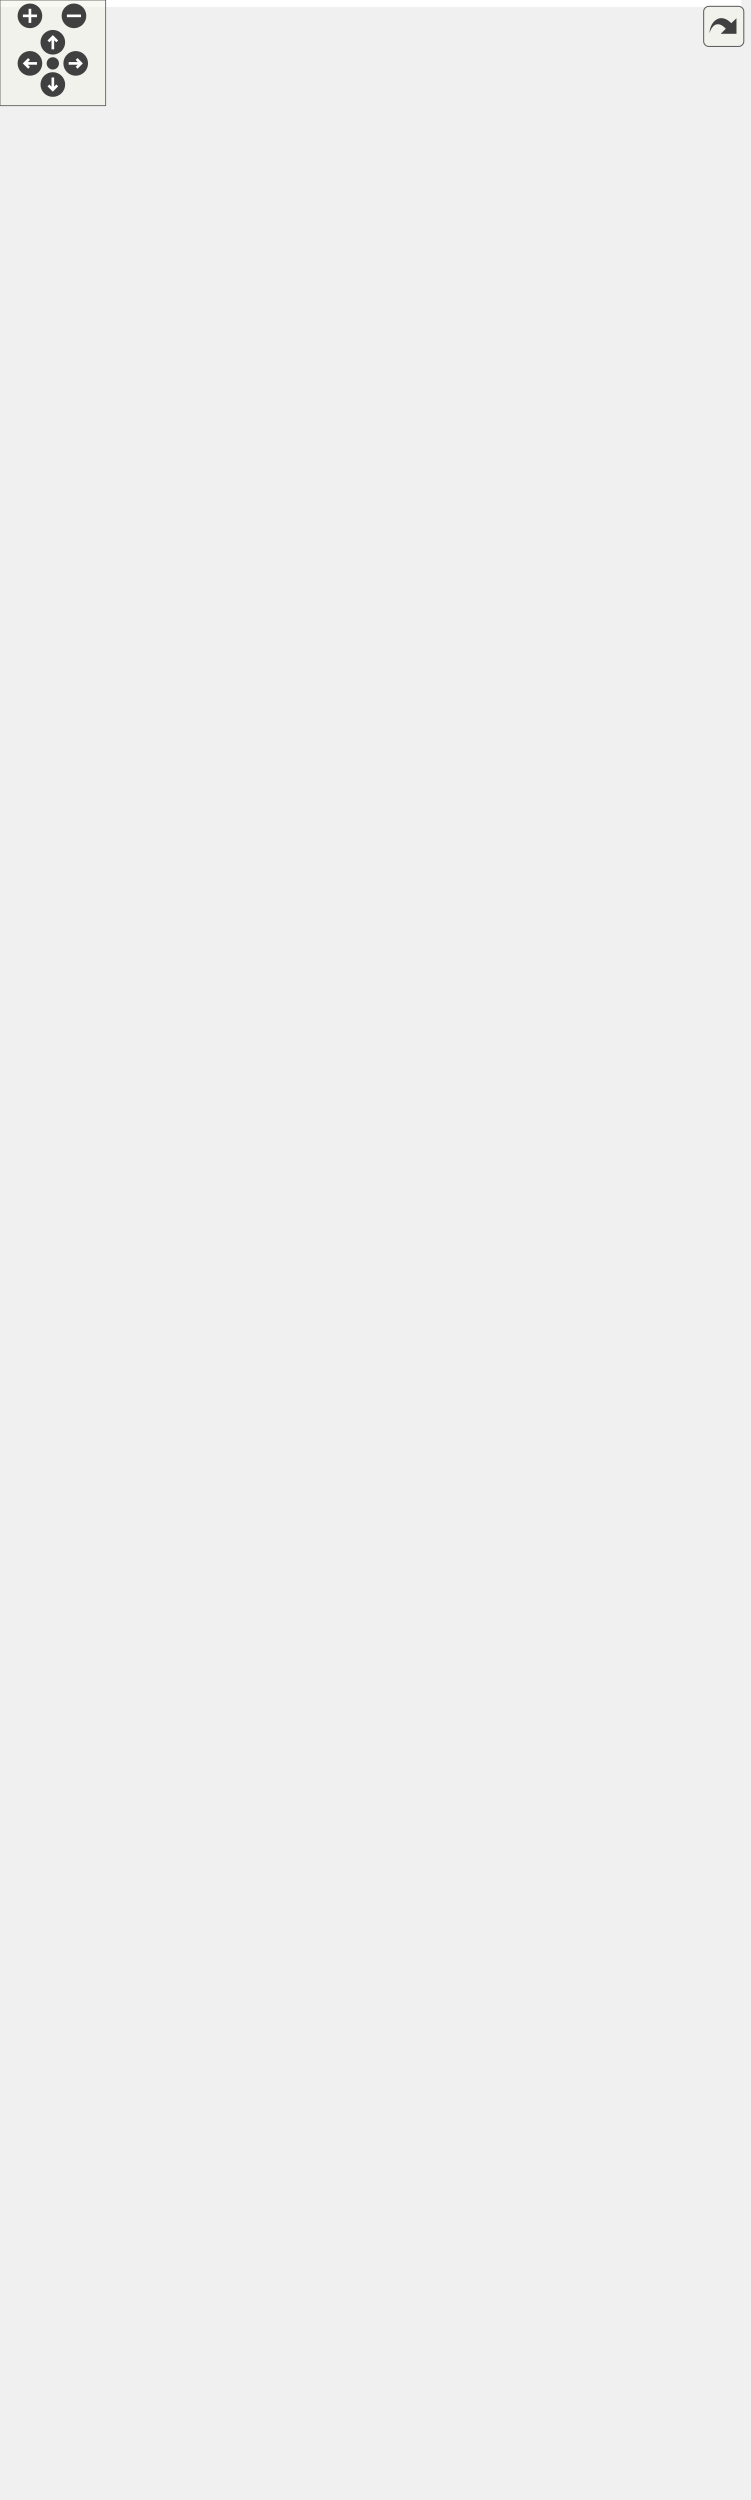
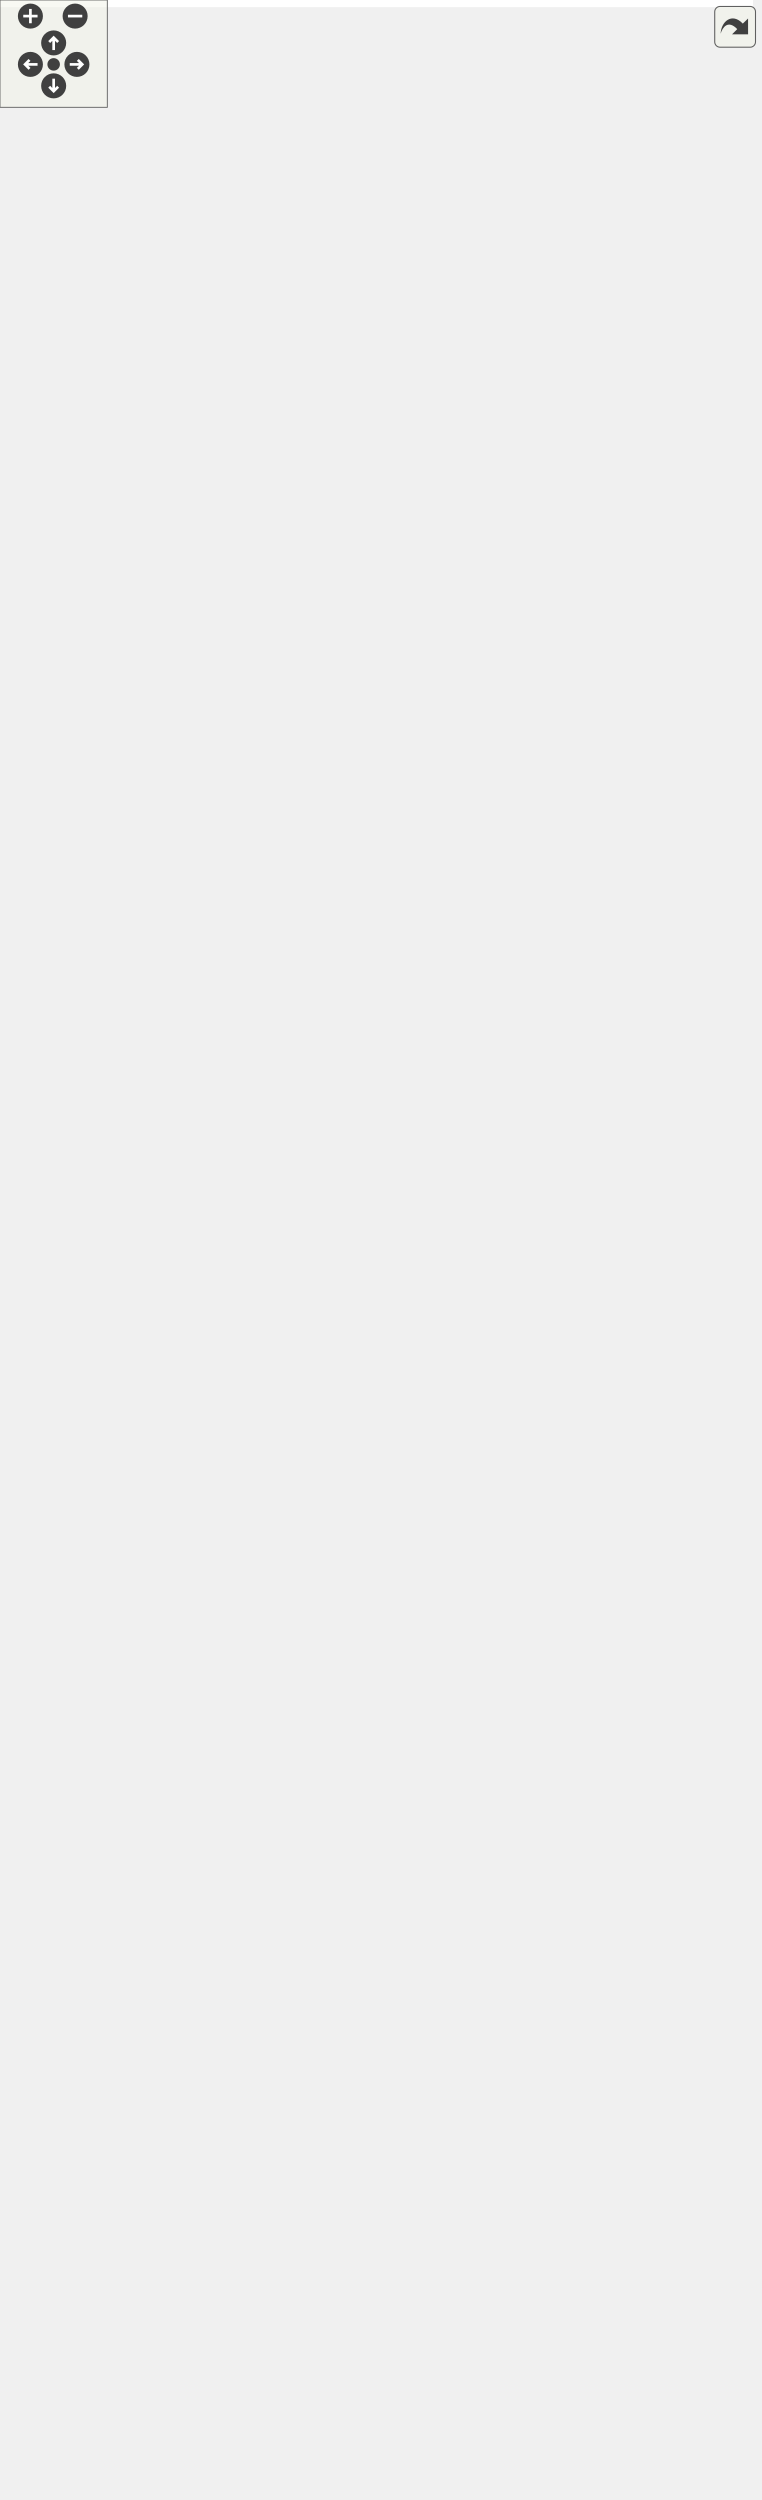
<svg xmlns="http://www.w3.org/2000/svg" xmlns:xlink="http://www.w3.org/1999/xlink" id="main" version="1.1" xml:space="preserve">
  <style type="text/css">
.edge:hover path { stroke: red; }
.edge:hover polygon { stroke: red; fill: red; }
</style>
  <defs>
    <circle id="rim" cx="0" cy="0" r="7" />
    <circle id="rim2" cx="0" cy="0" r="3.5" />
    <g id="zoomPlus">
      <use xlink:href="#rim" fill="#404040">
        <set attributeName="fill" to="#808080" begin="zoomplus.mouseover" end="zoomplus.mouseout" />
      </use>
      <path d="M-4,0h8M0,-4v8" fill="none" stroke="white" stroke-width="1.5" pointer-events="none" />
    </g>
    <g id="zoomMin">
      <use xlink:href="#rim" fill="#404040">
        <set attributeName="fill" to="#808080" begin="zoomminus.mouseover" end="zoomminus.mouseout" />
      </use>
      <path d="M-4,0h8" fill="none" stroke="white" stroke-width="1.5" pointer-events="none" />
    </g>
    <g id="dirArrow">
      <path fill="none" stroke="white" stroke-width="1.5" d="M0,-3.0v7 M-2.5,-0.5L0,-3.0L2.5,-0.5" />
    </g>
    <g id="resetDef">
      <use xlink:href="#rim2" fill="#404040">
        <set attributeName="fill" to="#808080" begin="reset.mouseover" end="reset.mouseout" />
      </use>
    </g>
  </defs>
  <svg id="graph" class="graph">
    <g id="viewport">
-       <polygon fill="white" stroke="transparent" points="-4,4 -4,-1359 421,-1359 421,4 -4,4" />
+       <polygon fill="white" stroke="transparent" points="-4,4 -4,-1337 421,-1337 421,4 -4,4" />
      <g id="node1" class="node">
        <g id="a_node1">
          <a xlink:title=" ">
            <polygon fill="#bfbfbf" stroke="black" points="13.5,-0.5 13.5,-123.5 156.5,-123.5 156.5,-0.5 13.5,-0.5" />
            <text text-anchor="start" x="21.5" y="-111.5" font-family="Helvetica,sans-Serif" font-size="10.00">altintegration::AltChain</text>
            <text text-anchor="middle" x="85" y="-100.5" font-family="Helvetica,sans-Serif" font-size="10.00">ParamsRegTest</text>
            <polyline fill="none" stroke="black" points="13.5,-93.5 156.5,-93.5 " />
            <text text-anchor="start" x="21.5" y="-81.5" font-family="Helvetica,sans-Serif" font-size="10.00">+ id</text>
            <polyline fill="none" stroke="black" points="13.5,-74.5 156.5,-74.5 " />
            <text text-anchor="start" x="21.5" y="-62.5" font-family="Helvetica,sans-Serif" font-size="10.00">+ AltChainParamsRegTest()</text>
            <text text-anchor="start" x="21.5" y="-51.5" font-family="Helvetica,sans-Serif" font-size="10.00">+ ~AltChainParamsRegTest()</text>
            <text text-anchor="start" x="21.5" y="-40.5" font-family="Helvetica,sans-Serif" font-size="10.00">+ getBootstrapBlock()</text>
            <text text-anchor="start" x="21.5" y="-29.5" font-family="Helvetica,sans-Serif" font-size="10.00">+ getIdentifier()</text>
            <text text-anchor="start" x="21.5" y="-18.5" font-family="Helvetica,sans-Serif" font-size="10.00">+ getHash()</text>
            <text text-anchor="start" x="21.5" y="-7.5" font-family="Helvetica,sans-Serif" font-size="10.00">+ checkBlockHeader()</text>
          </a>
        </g>
      </g>
      <g id="node2" class="node">
        <g id="a_node2">
          <a xlink:href="structaltintegration_1_1AltChainParams.html" target="_top" xlink:title="Base class for all Altchain-related configs.">
-             <polygon fill="white" stroke="black" points="0,-161.5 0,-471.5 170,-471.5 170,-161.5 0,-161.5" />
-             <text text-anchor="start" x="8" y="-459.5" font-family="Helvetica,sans-Serif" font-size="10.00">altintegration::AltChain</text>
-             <text text-anchor="middle" x="85" y="-448.5" font-family="Helvetica,sans-Serif" font-size="10.00">Params</text>
-             <polyline fill="none" stroke="black" points="0,-441.5 170,-441.5 " />
-             <text text-anchor="start" x="8" y="-429.5" font-family="Helvetica,sans-Serif" font-size="10.00">+ mMaxReorgBlocks</text>
-             <text text-anchor="start" x="8" y="-418.5" font-family="Helvetica,sans-Serif" font-size="10.00">+ mMaxAltchainFutureBlockTime</text>
-             <text text-anchor="start" x="8" y="-407.5" font-family="Helvetica,sans-Serif" font-size="10.00">+ mKeystoneInterval</text>
-             <text text-anchor="start" x="8" y="-396.5" font-family="Helvetica,sans-Serif" font-size="10.00">+ mFinalityDelay</text>
-             <text text-anchor="start" x="8" y="-385.5" font-family="Helvetica,sans-Serif" font-size="10.00">+ mEndorsementSettlementInterval</text>
-             <text text-anchor="start" x="8" y="-374.5" font-family="Helvetica,sans-Serif" font-size="10.00">+ mPreserveBlocksBehindFinal</text>
-             <text text-anchor="start" x="8" y="-363.5" font-family="Helvetica,sans-Serif" font-size="10.00">+ mMaxPopDataSize</text>
-             <text text-anchor="start" x="8" y="-352.5" font-family="Helvetica,sans-Serif" font-size="10.00">+ mMaxVbkBlocksInAltBlock</text>
-             <text text-anchor="start" x="8" y="-341.5" font-family="Helvetica,sans-Serif" font-size="10.00">+ mMaxVTBsInAltBlock</text>
-             <text text-anchor="start" x="8" y="-330.5" font-family="Helvetica,sans-Serif" font-size="10.00">+ mMaxATVsInAltBlock</text>
-             <text text-anchor="start" x="8" y="-319.5" font-family="Helvetica,sans-Serif" font-size="10.00">+ MAX_REORG_BLOCKS_MIN</text>
-             <text text-anchor="start" x="8" y="-308.5" font-family="Helvetica,sans-Serif" font-size="10.00">_VALUE</text>
+             <polygon fill="white" stroke="black" points="0,-161.5 0,-449.5 170,-449.5 170,-161.5 0,-161.5" />
+             <text text-anchor="start" x="8" y="-437.5" font-family="Helvetica,sans-Serif" font-size="10.00">altintegration::AltChain</text>
+             <text text-anchor="middle" x="85" y="-426.5" font-family="Helvetica,sans-Serif" font-size="10.00">Params</text>
+             <polyline fill="none" stroke="black" points="0,-419.5 170,-419.5 " />
+             <text text-anchor="start" x="8" y="-407.5" font-family="Helvetica,sans-Serif" font-size="10.00">+ mMaxReorgBlocks</text>
+             <text text-anchor="start" x="8" y="-396.5" font-family="Helvetica,sans-Serif" font-size="10.00">+ mMaxAltchainFutureBlockTime</text>
+             <text text-anchor="start" x="8" y="-385.5" font-family="Helvetica,sans-Serif" font-size="10.00">+ mKeystoneInterval</text>
+             <text text-anchor="start" x="8" y="-374.5" font-family="Helvetica,sans-Serif" font-size="10.00">+ mFinalityDelay</text>
+             <text text-anchor="start" x="8" y="-363.5" font-family="Helvetica,sans-Serif" font-size="10.00">+ mEndorsementSettlementInterval</text>
+             <text text-anchor="start" x="8" y="-352.5" font-family="Helvetica,sans-Serif" font-size="10.00">+ mPreserveBlocksBehindFinal</text>
+             <text text-anchor="start" x="8" y="-341.5" font-family="Helvetica,sans-Serif" font-size="10.00">+ mMaxPopDataSize</text>
+             <text text-anchor="start" x="8" y="-330.5" font-family="Helvetica,sans-Serif" font-size="10.00">+ mMaxVbkBlocksInAltBlock</text>
+             <text text-anchor="start" x="8" y="-319.5" font-family="Helvetica,sans-Serif" font-size="10.00">+ mMaxVTBsInAltBlock</text>
+             <text text-anchor="start" x="8" y="-308.5" font-family="Helvetica,sans-Serif" font-size="10.00">+ mMaxATVsInAltBlock</text>
            <polyline fill="none" stroke="black" points="0,-301.5 170,-301.5 " />
            <text text-anchor="start" x="8" y="-289.5" font-family="Helvetica,sans-Serif" font-size="10.00">+ ~AltChainParams()</text>
            <text text-anchor="start" x="8" y="-278.5" font-family="Helvetica,sans-Serif" font-size="10.00">+ maxWorkerQueueSize()</text>
            <text text-anchor="start" x="8" y="-267.5" font-family="Helvetica,sans-Serif" font-size="10.00">+ getKeystoneInterval()</text>
            <text text-anchor="start" x="8" y="-256.5" font-family="Helvetica,sans-Serif" font-size="10.00">+ getFinalityDelay()</text>
            <text text-anchor="start" x="8" y="-245.5" font-family="Helvetica,sans-Serif" font-size="10.00">+ getForkResolutionLookUpTable()</text>
            <text text-anchor="start" x="8" y="-234.5" font-family="Helvetica,sans-Serif" font-size="10.00">+ getEndorsementSettlement</text>
            <text text-anchor="start" x="8" y="-223.5" font-family="Helvetica,sans-Serif" font-size="10.00">Interval()</text>
            <text text-anchor="start" x="8" y="-212.5" font-family="Helvetica,sans-Serif" font-size="10.00">+ getPayoutParams()</text>
            <text text-anchor="start" x="8" y="-201.5" font-family="Helvetica,sans-Serif" font-size="10.00">+ getMaxVbkBlocksInAltBlock()</text>
            <text text-anchor="start" x="8" y="-190.5" font-family="Helvetica,sans-Serif" font-size="10.00">+ getMaxVTBsInAltBlock()</text>
            <text text-anchor="start" x="8" y="-179.5" font-family="Helvetica,sans-Serif" font-size="10.00">+ getMaxATVsInAltBlock()</text>
            <text text-anchor="start" x="8" y="-168.5" font-family="Helvetica,sans-Serif" font-size="10.00">and 8 more...</text>
          </a>
        </g>
      </g>
      <g id="edge1" class="edge">
-         <path fill="none" stroke="midnightblue" d="M85,-151.2C85,-141.56 85,-132.26 85,-123.53" />
-         <polygon fill="none" stroke="midnightblue" points="81.5,-151.35 85,-161.35 88.5,-151.35 81.5,-151.35" />
+         <path fill="none" stroke="midnightblue" d="M85,-151.18C85,-141.63 85,-132.37 85,-123.67" />
+         <polygon fill="none" stroke="midnightblue" points="81.5,-151.23 85,-161.23 88.5,-151.23 81.5,-151.23" />
      </g>
      <g id="node3" class="node">
        <g id="a_node3">
          <a xlink:title=" ">
-             <polygon fill="white" stroke="black" points="161,-519.5 161,-587.5 305,-587.5 305,-519.5 161,-519.5" />
-             <text text-anchor="start" x="169" y="-575.5" font-family="Helvetica,sans-Serif" font-size="10.00">std::shared_ptr&lt; altintegration</text>
-             <text text-anchor="middle" x="233" y="-564.5" font-family="Helvetica,sans-Serif" font-size="10.00">::PopPayoutsParams &gt;</text>
-             <polyline fill="none" stroke="black" points="161,-557.5 305,-557.5 " />
-             <text text-anchor="middle" x="233" y="-545.5" font-family="Helvetica,sans-Serif" font-size="10.00"> </text>
-             <polyline fill="none" stroke="black" points="161,-538.5 305,-538.5 " />
-             <text text-anchor="start" x="169" y="-526.5" font-family="Helvetica,sans-Serif" font-size="10.00">+ operator-&gt;()</text>
+             <polygon fill="white" stroke="black" points="161,-497.5 161,-565.5 305,-565.5 305,-497.5 161,-497.5" />
+             <text text-anchor="start" x="169" y="-553.5" font-family="Helvetica,sans-Serif" font-size="10.00">std::shared_ptr&lt; altintegration</text>
+             <text text-anchor="middle" x="233" y="-542.5" font-family="Helvetica,sans-Serif" font-size="10.00">::PopPayoutsParams &gt;</text>
+             <polyline fill="none" stroke="black" points="161,-535.5 305,-535.5 " />
+             <text text-anchor="middle" x="233" y="-523.5" font-family="Helvetica,sans-Serif" font-size="10.00"> </text>
+             <polyline fill="none" stroke="black" points="161,-516.5 305,-516.5 " />
+             <text text-anchor="start" x="169" y="-504.5" font-family="Helvetica,sans-Serif" font-size="10.00">+ operator-&gt;()</text>
          </a>
        </g>
      </g>
      <g id="edge2" class="edge">
-         <path fill="none" stroke="#404040" d="M212.11,-519.33C202.32,-503.78 189.9,-484.07 176.69,-463.09" />
-         <polygon fill="none" stroke="#404040" points="176.54,-462.85 169.96,-459.91 170.15,-452.7 176.73,-455.64 176.54,-462.85" />
-         <text text-anchor="middle" x="249.5" y="-493" font-family="Helvetica,sans-Serif" font-size="10.00"> +mPopPayoutsParams</text>
+         <path fill="none" stroke="#404040" d="M211.16,-497.45C201.58,-482.94 189.61,-464.83 176.9,-445.59" />
+         <polygon fill="none" stroke="#404040" points="176.81,-445.45 170.16,-442.65 170.19,-435.44 176.84,-438.24 176.81,-445.45" />
+         <text text-anchor="middle" x="249.5" y="-471" font-family="Helvetica,sans-Serif" font-size="10.00"> +mPopPayoutsParams</text>
      </g>
      <g id="node4" class="node">
        <g id="a_node4">
          <a xlink:href="structaltintegration_1_1PopPayoutsParams.html" target="_top" xlink:title="Defines config for POP payouts.">
-             <polygon fill="white" stroke="black" points="97,-635.5 97,-945.5 257,-945.5 257,-635.5 97,-635.5" />
-             <text text-anchor="start" x="105" y="-933.5" font-family="Helvetica,sans-Serif" font-size="10.00">altintegration::PopPayouts</text>
-             <text text-anchor="middle" x="177" y="-922.5" font-family="Helvetica,sans-Serif" font-size="10.00">Params</text>
-             <polyline fill="none" stroke="black" points="97,-915.5 257,-915.5 " />
-             <text text-anchor="start" x="105" y="-903.5" font-family="Helvetica,sans-Serif" font-size="10.00">+ mStartOfSlope</text>
-             <text text-anchor="start" x="105" y="-892.5" font-family="Helvetica,sans-Serif" font-size="10.00">+ mSlopeNormal</text>
-             <text text-anchor="start" x="105" y="-881.5" font-family="Helvetica,sans-Serif" font-size="10.00">+ mSlopeKeystone</text>
-             <text text-anchor="start" x="105" y="-870.5" font-family="Helvetica,sans-Serif" font-size="10.00">+ mKeystoneRound</text>
-             <text text-anchor="start" x="105" y="-859.5" font-family="Helvetica,sans-Serif" font-size="10.00">+ mPayoutRounds</text>
-             <text text-anchor="start" x="105" y="-848.5" font-family="Helvetica,sans-Serif" font-size="10.00">+ mFlatScoreRound</text>
-             <text text-anchor="start" x="105" y="-837.5" font-family="Helvetica,sans-Serif" font-size="10.00">+ mUseFlatScoreRound</text>
-             <text text-anchor="start" x="105" y="-826.5" font-family="Helvetica,sans-Serif" font-size="10.00">+ mMaxScoreThresholdNormal</text>
-             <text text-anchor="start" x="105" y="-815.5" font-family="Helvetica,sans-Serif" font-size="10.00">+ mMaxScoreThresholdKeystone</text>
-             <text text-anchor="start" x="105" y="-804.5" font-family="Helvetica,sans-Serif" font-size="10.00">+ mDifficultyAveragingInterval</text>
-             <text text-anchor="start" x="105" y="-793.5" font-family="Helvetica,sans-Serif" font-size="10.00">+ mPopPayoutDelay</text>
-             <polyline fill="none" stroke="black" points="97,-786.5 257,-786.5 " />
-             <text text-anchor="start" x="105" y="-774.5" font-family="Helvetica,sans-Serif" font-size="10.00">+ startOfSlope()</text>
-             <text text-anchor="start" x="105" y="-763.5" font-family="Helvetica,sans-Serif" font-size="10.00">+ slopeNormal()</text>
-             <text text-anchor="start" x="105" y="-752.5" font-family="Helvetica,sans-Serif" font-size="10.00">+ slopeKeystone()</text>
-             <text text-anchor="start" x="105" y="-741.5" font-family="Helvetica,sans-Serif" font-size="10.00">+ keystoneRound()</text>
-             <text text-anchor="start" x="105" y="-730.5" font-family="Helvetica,sans-Serif" font-size="10.00">+ payoutRounds()</text>
-             <text text-anchor="start" x="105" y="-719.5" font-family="Helvetica,sans-Serif" font-size="10.00">+ flatScoreRound()</text>
-             <text text-anchor="start" x="105" y="-708.5" font-family="Helvetica,sans-Serif" font-size="10.00">+ useFlatScoreRound()</text>
-             <text text-anchor="start" x="105" y="-697.5" font-family="Helvetica,sans-Serif" font-size="10.00">+ roundRatios()</text>
-             <text text-anchor="start" x="105" y="-686.5" font-family="Helvetica,sans-Serif" font-size="10.00">+ maxScoreThresholdNormal()</text>
-             <text text-anchor="start" x="105" y="-675.5" font-family="Helvetica,sans-Serif" font-size="10.00">+ maxScoreThresholdKeystone()</text>
-             <text text-anchor="start" x="105" y="-664.5" font-family="Helvetica,sans-Serif" font-size="10.00">+ difficultyAveragingInterval()</text>
-             <text text-anchor="start" x="105" y="-653.5" font-family="Helvetica,sans-Serif" font-size="10.00">+ relativeScoreLookupTable()</text>
-             <text text-anchor="start" x="105" y="-642.5" font-family="Helvetica,sans-Serif" font-size="10.00">+ getPopPayoutDelay()</text>
+             <polygon fill="white" stroke="black" points="97,-613.5 97,-923.5 257,-923.5 257,-613.5 97,-613.5" />
+             <text text-anchor="start" x="105" y="-911.5" font-family="Helvetica,sans-Serif" font-size="10.00">altintegration::PopPayouts</text>
+             <text text-anchor="middle" x="177" y="-900.5" font-family="Helvetica,sans-Serif" font-size="10.00">Params</text>
+             <polyline fill="none" stroke="black" points="97,-893.5 257,-893.5 " />
+             <text text-anchor="start" x="105" y="-881.5" font-family="Helvetica,sans-Serif" font-size="10.00">+ mStartOfSlope</text>
+             <text text-anchor="start" x="105" y="-870.5" font-family="Helvetica,sans-Serif" font-size="10.00">+ mSlopeNormal</text>
+             <text text-anchor="start" x="105" y="-859.5" font-family="Helvetica,sans-Serif" font-size="10.00">+ mSlopeKeystone</text>
+             <text text-anchor="start" x="105" y="-848.5" font-family="Helvetica,sans-Serif" font-size="10.00">+ mKeystoneRound</text>
+             <text text-anchor="start" x="105" y="-837.5" font-family="Helvetica,sans-Serif" font-size="10.00">+ mPayoutRounds</text>
+             <text text-anchor="start" x="105" y="-826.5" font-family="Helvetica,sans-Serif" font-size="10.00">+ mFlatScoreRound</text>
+             <text text-anchor="start" x="105" y="-815.5" font-family="Helvetica,sans-Serif" font-size="10.00">+ mUseFlatScoreRound</text>
+             <text text-anchor="start" x="105" y="-804.5" font-family="Helvetica,sans-Serif" font-size="10.00">+ mMaxScoreThresholdNormal</text>
+             <text text-anchor="start" x="105" y="-793.5" font-family="Helvetica,sans-Serif" font-size="10.00">+ mMaxScoreThresholdKeystone</text>
+             <text text-anchor="start" x="105" y="-782.5" font-family="Helvetica,sans-Serif" font-size="10.00">+ mDifficultyAveragingInterval</text>
+             <text text-anchor="start" x="105" y="-771.5" font-family="Helvetica,sans-Serif" font-size="10.00">+ mPopPayoutDelay</text>
+             <polyline fill="none" stroke="black" points="97,-764.5 257,-764.5 " />
+             <text text-anchor="start" x="105" y="-752.5" font-family="Helvetica,sans-Serif" font-size="10.00">+ startOfSlope()</text>
+             <text text-anchor="start" x="105" y="-741.5" font-family="Helvetica,sans-Serif" font-size="10.00">+ slopeNormal()</text>
+             <text text-anchor="start" x="105" y="-730.5" font-family="Helvetica,sans-Serif" font-size="10.00">+ slopeKeystone()</text>
+             <text text-anchor="start" x="105" y="-719.5" font-family="Helvetica,sans-Serif" font-size="10.00">+ keystoneRound()</text>
+             <text text-anchor="start" x="105" y="-708.5" font-family="Helvetica,sans-Serif" font-size="10.00">+ payoutRounds()</text>
+             <text text-anchor="start" x="105" y="-697.5" font-family="Helvetica,sans-Serif" font-size="10.00">+ flatScoreRound()</text>
+             <text text-anchor="start" x="105" y="-686.5" font-family="Helvetica,sans-Serif" font-size="10.00">+ useFlatScoreRound()</text>
+             <text text-anchor="start" x="105" y="-675.5" font-family="Helvetica,sans-Serif" font-size="10.00">+ roundRatios()</text>
+             <text text-anchor="start" x="105" y="-664.5" font-family="Helvetica,sans-Serif" font-size="10.00">+ maxScoreThresholdNormal()</text>
+             <text text-anchor="start" x="105" y="-653.5" font-family="Helvetica,sans-Serif" font-size="10.00">+ maxScoreThresholdKeystone()</text>
+             <text text-anchor="start" x="105" y="-642.5" font-family="Helvetica,sans-Serif" font-size="10.00">+ difficultyAveragingInterval()</text>
+             <text text-anchor="start" x="105" y="-631.5" font-family="Helvetica,sans-Serif" font-size="10.00">+ relativeScoreLookupTable()</text>
+             <text text-anchor="start" x="105" y="-620.5" font-family="Helvetica,sans-Serif" font-size="10.00">+ getPopPayoutDelay()</text>
          </a>
        </g>
      </g>
      <g id="edge3" class="edge">
-         <path fill="none" stroke="#404040" d="M213.73,-635.37C216.81,-622.43 219.74,-610.14 222.34,-599.23" />
-         <polygon fill="none" stroke="#404040" points="222.35,-599.21 219.85,-592.44 225.13,-587.54 227.63,-594.3 222.35,-599.21" />
-         <text text-anchor="middle" x="230" y="-609" font-family="Helvetica,sans-Serif" font-size="10.00"> +ptr</text>
+         <path fill="none" stroke="#404040" d="M213.73,-613.37C216.81,-600.43 219.74,-588.14 222.34,-577.23" />
+         <polygon fill="none" stroke="#404040" points="222.35,-577.21 219.85,-570.44 225.13,-565.54 227.63,-572.3 222.35,-577.21" />
+         <text text-anchor="middle" x="230" y="-587" font-family="Helvetica,sans-Serif" font-size="10.00"> +ptr</text>
      </g>
      <g id="node5" class="node">
        <g id="a_node5">
          <a xlink:title=" ">
-             <polygon fill="white" stroke="black" points="123.5,-1040.5 123.5,-1097.5 230.5,-1097.5 230.5,-1040.5 123.5,-1040.5" />
-             <text text-anchor="middle" x="177" y="-1085.5" font-family="Helvetica,sans-Serif" font-size="10.00">std::vector&lt; double &gt;</text>
-             <polyline fill="none" stroke="black" points="123.5,-1078.5 230.5,-1078.5 " />
-             <text text-anchor="start" x="131.5" y="-1066.5" font-family="Helvetica,sans-Serif" font-size="10.00">+ elements</text>
-             <polyline fill="none" stroke="black" points="123.5,-1059.5 230.5,-1059.5 " />
-             <text text-anchor="middle" x="177" y="-1047.5" font-family="Helvetica,sans-Serif" font-size="10.00"> </text>
+             <polygon fill="white" stroke="black" points="123.5,-1018.5 123.5,-1075.5 230.5,-1075.5 230.5,-1018.5 123.5,-1018.5" />
+             <text text-anchor="middle" x="177" y="-1063.5" font-family="Helvetica,sans-Serif" font-size="10.00">std::vector&lt; double &gt;</text>
+             <polyline fill="none" stroke="black" points="123.5,-1056.5 230.5,-1056.5 " />
+             <text text-anchor="start" x="131.5" y="-1044.5" font-family="Helvetica,sans-Serif" font-size="10.00">+ elements</text>
+             <polyline fill="none" stroke="black" points="123.5,-1037.5 230.5,-1037.5 " />
+             <text text-anchor="middle" x="177" y="-1025.5" font-family="Helvetica,sans-Serif" font-size="10.00"> </text>
          </a>
        </g>
      </g>
      <g id="edge4" class="edge">
-         <path fill="none" stroke="#404040" d="M177,-1040.48C177,-1019.95 177,-990.01 177,-957.97" />
-         <polygon fill="none" stroke="#404040" points="177,-957.6 173,-951.6 177,-945.6 181,-951.6 177,-957.6" />
-         <text text-anchor="middle" x="213.5" y="-996" font-family="Helvetica,sans-Serif" font-size="10.00"> +mLookupTable</text>
-         <text text-anchor="middle" x="213.5" y="-985" font-family="Helvetica,sans-Serif" font-size="10.00">+mRoundRatios</text>
+         <path fill="none" stroke="#404040" d="M177,-1018.48C177,-997.95 177,-968.01 177,-935.97" />
+         <polygon fill="none" stroke="#404040" points="177,-935.6 173,-929.6 177,-923.6 181,-929.6 177,-935.6" />
+         <text text-anchor="middle" x="213.5" y="-974" font-family="Helvetica,sans-Serif" font-size="10.00"> +mLookupTable</text>
+         <text text-anchor="middle" x="213.5" y="-963" font-family="Helvetica,sans-Serif" font-size="10.00">+mRoundRatios</text>
      </g>
      <g id="node6" class="node">
        <g id="a_node6">
          <a xlink:title=" ">
-             <polygon fill="white" stroke="black" points="135,-1192.5 135,-1249.5 219,-1249.5 219,-1192.5 135,-1192.5" />
-             <text text-anchor="middle" x="177" y="-1237.5" font-family="Helvetica,sans-Serif" font-size="10.00">std::vector&lt; T &gt;</text>
-             <polyline fill="none" stroke="black" points="135,-1230.5 219,-1230.5 " />
-             <text text-anchor="middle" x="177" y="-1218.5" font-family="Helvetica,sans-Serif" font-size="10.00"> </text>
-             <polyline fill="none" stroke="black" points="135,-1211.5 219,-1211.5 " />
-             <text text-anchor="middle" x="177" y="-1199.5" font-family="Helvetica,sans-Serif" font-size="10.00"> </text>
+             <polygon fill="white" stroke="black" points="135,-1170.5 135,-1227.5 219,-1227.5 219,-1170.5 135,-1170.5" />
+             <text text-anchor="middle" x="177" y="-1215.5" font-family="Helvetica,sans-Serif" font-size="10.00">std::vector&lt; T &gt;</text>
+             <polyline fill="none" stroke="black" points="135,-1208.5 219,-1208.5 " />
+             <text text-anchor="middle" x="177" y="-1196.5" font-family="Helvetica,sans-Serif" font-size="10.00"> </text>
+             <polyline fill="none" stroke="black" points="135,-1189.5 219,-1189.5 " />
+             <text text-anchor="middle" x="177" y="-1177.5" font-family="Helvetica,sans-Serif" font-size="10.00"> </text>
          </a>
        </g>
      </g>
      <g id="edge5" class="edge">
-         <path fill="none" stroke="orange" d="M175.23,-1182.23C175.14,-1179.45 175.06,-1176.68 175,-1174 174.44,-1148.23 174.44,-1141.77 175,-1116 175.13,-1110.09 175.35,-1103.75 175.6,-1097.72" />
-         <polygon fill="orange" stroke="orange" points="171.73,-1182.41 175.6,-1192.28 178.73,-1182.15 171.73,-1182.41" />
-         <text text-anchor="middle" x="199" y="-1142.5" font-family="Helvetica,sans-Serif" font-size="10.00"> &lt; double &gt;</text>
+         <path fill="none" stroke="orange" d="M175.23,-1160.23C175.14,-1157.45 175.06,-1154.68 175,-1152 174.44,-1126.23 174.44,-1119.77 175,-1094 175.13,-1088.09 175.35,-1081.75 175.6,-1075.72" />
+         <polygon fill="orange" stroke="orange" points="171.73,-1160.41 175.6,-1170.28 178.73,-1160.15 171.73,-1160.41" />
+         <text text-anchor="middle" x="199" y="-1120.5" font-family="Helvetica,sans-Serif" font-size="10.00"> &lt; double &gt;</text>
      </g>
      <g id="node9" class="node">
        <g id="a_node9">
          <a xlink:title=" ">
-             <polygon fill="white" stroke="black" points="25.5,-964.5 25.5,-1021.5 138.5,-1021.5 138.5,-964.5 25.5,-964.5" />
-             <text text-anchor="middle" x="82" y="-1009.5" font-family="Helvetica,sans-Serif" font-size="10.00">std::vector&lt; uint32_t &gt;</text>
-             <polyline fill="none" stroke="black" points="25.5,-1002.5 138.5,-1002.5 " />
-             <text text-anchor="start" x="33.5" y="-990.5" font-family="Helvetica,sans-Serif" font-size="10.00">+ elements</text>
-             <polyline fill="none" stroke="black" points="25.5,-983.5 138.5,-983.5 " />
-             <text text-anchor="middle" x="82" y="-971.5" font-family="Helvetica,sans-Serif" font-size="10.00"> </text>
+             <polygon fill="white" stroke="black" points="25.5,-942.5 25.5,-999.5 138.5,-999.5 138.5,-942.5 25.5,-942.5" />
+             <text text-anchor="middle" x="82" y="-987.5" font-family="Helvetica,sans-Serif" font-size="10.00">std::vector&lt; uint32_t &gt;</text>
+             <polyline fill="none" stroke="black" points="25.5,-980.5 138.5,-980.5 " />
+             <text text-anchor="start" x="33.5" y="-968.5" font-family="Helvetica,sans-Serif" font-size="10.00">+ elements</text>
+             <polyline fill="none" stroke="black" points="25.5,-961.5 138.5,-961.5 " />
+             <text text-anchor="middle" x="82" y="-949.5" font-family="Helvetica,sans-Serif" font-size="10.00"> </text>
          </a>
        </g>
      </g>
      <g id="edge10" class="edge">
-         <path fill="none" stroke="orange" d="M127.36,-1187.1C123.45,-1183.05 119.89,-1178.67 117,-1174 87.5,-1126.36 82.02,-1059.15 81.48,-1021.79" />
-         <polygon fill="orange" stroke="orange" points="125.06,-1189.74 134.75,-1194.03 129.85,-1184.63 125.06,-1189.74" />
-         <text text-anchor="middle" x="144" y="-1142.5" font-family="Helvetica,sans-Serif" font-size="10.00"> &lt; uint32_t &gt;</text>
+         <path fill="none" stroke="orange" d="M127.36,-1165.1C123.45,-1161.05 119.89,-1156.67 117,-1152 87.5,-1104.36 82.02,-1037.15 81.48,-999.79" />
+         <polygon fill="orange" stroke="orange" points="125.06,-1167.74 134.75,-1172.03 129.85,-1162.63 125.06,-1167.74" />
+         <text text-anchor="middle" x="144" y="-1120.5" font-family="Helvetica,sans-Serif" font-size="10.00"> &lt; uint32_t &gt;</text>
      </g>
      <g id="node7" class="node">
        <g id="a_node7">
          <a xlink:title=" ">
-             <polygon fill="white" stroke="#bfbfbf" points="216.5,-1297.5 216.5,-1354.5 245.5,-1354.5 245.5,-1297.5 216.5,-1297.5" />
-             <text text-anchor="middle" x="231" y="-1342.5" font-family="Helvetica,sans-Serif" font-size="10.00">T</text>
-             <polyline fill="none" stroke="#bfbfbf" points="216.5,-1335.5 245.5,-1335.5 " />
-             <text text-anchor="middle" x="231" y="-1323.5" font-family="Helvetica,sans-Serif" font-size="10.00"> </text>
-             <polyline fill="none" stroke="#bfbfbf" points="216.5,-1316.5 245.5,-1316.5 " />
-             <text text-anchor="middle" x="231" y="-1304.5" font-family="Helvetica,sans-Serif" font-size="10.00"> </text>
+             <polygon fill="white" stroke="#bfbfbf" points="216.5,-1275.5 216.5,-1332.5 245.5,-1332.5 245.5,-1275.5 216.5,-1275.5" />
+             <text text-anchor="middle" x="231" y="-1320.5" font-family="Helvetica,sans-Serif" font-size="10.00">T</text>
+             <polyline fill="none" stroke="#bfbfbf" points="216.5,-1313.5 245.5,-1313.5 " />
+             <text text-anchor="middle" x="231" y="-1301.5" font-family="Helvetica,sans-Serif" font-size="10.00"> </text>
+             <polyline fill="none" stroke="#bfbfbf" points="216.5,-1294.5 245.5,-1294.5 " />
+             <text text-anchor="middle" x="231" y="-1282.5" font-family="Helvetica,sans-Serif" font-size="10.00"> </text>
          </a>
        </g>
      </g>
      <g id="edge6" class="edge">
-         <path fill="none" stroke="#404040" d="M216.43,-1299.84C212.63,-1293.11 208.6,-1285.82 205,-1279 201.88,-1273.09 198.67,-1266.78 195.58,-1260.59" />
-         <polygon fill="none" stroke="#404040" points="195.52,-1260.47 189.28,-1256.86 190.21,-1249.7 196.45,-1253.32 195.52,-1260.47" />
-         <text text-anchor="middle" x="229.5" y="-1271" font-family="Helvetica,sans-Serif" font-size="10.00"> +elements</text>
+         <path fill="none" stroke="#404040" d="M216.43,-1277.84C212.63,-1271.11 208.6,-1263.82 205,-1257 201.88,-1251.09 198.67,-1244.78 195.58,-1238.59" />
+         <polygon fill="none" stroke="#404040" points="195.52,-1238.47 189.28,-1234.86 190.21,-1227.7 196.45,-1231.32 195.52,-1238.47" />
+         <text text-anchor="middle" x="229.5" y="-1249" font-family="Helvetica,sans-Serif" font-size="10.00"> +elements</text>
      </g>
      <g id="node8" class="node">
        <g id="a_node8">
          <a xlink:title=" ">
-             <polygon fill="white" stroke="black" points="232.5,-1116.5 232.5,-1173.5 335.5,-1173.5 335.5,-1116.5 232.5,-1116.5" />
-             <text text-anchor="middle" x="284" y="-1161.5" font-family="Helvetica,sans-Serif" font-size="10.00">std::shared_ptr&lt; T &gt;</text>
-             <polyline fill="none" stroke="black" points="232.5,-1154.5 335.5,-1154.5 " />
-             <text text-anchor="middle" x="284" y="-1142.5" font-family="Helvetica,sans-Serif" font-size="10.00"> </text>
-             <polyline fill="none" stroke="black" points="232.5,-1135.5 335.5,-1135.5 " />
-             <text text-anchor="start" x="240.5" y="-1123.5" font-family="Helvetica,sans-Serif" font-size="10.00">+ operator-&gt;()</text>
+             <polygon fill="white" stroke="black" points="232.5,-1094.5 232.5,-1151.5 335.5,-1151.5 335.5,-1094.5 232.5,-1094.5" />
+             <text text-anchor="middle" x="284" y="-1139.5" font-family="Helvetica,sans-Serif" font-size="10.00">std::shared_ptr&lt; T &gt;</text>
+             <polyline fill="none" stroke="black" points="232.5,-1132.5 335.5,-1132.5 " />
+             <text text-anchor="middle" x="284" y="-1120.5" font-family="Helvetica,sans-Serif" font-size="10.00"> </text>
+             <polyline fill="none" stroke="black" points="232.5,-1113.5 335.5,-1113.5 " />
+             <text text-anchor="start" x="240.5" y="-1101.5" font-family="Helvetica,sans-Serif" font-size="10.00">+ operator-&gt;()</text>
          </a>
        </g>
      </g>
      <g id="edge8" class="edge">
-         <path fill="none" stroke="#404040" d="M245.5,-1298.72C248.61,-1292.39 251.66,-1285.56 254,-1279 264.92,-1248.4 272.75,-1212.38 277.67,-1185.55" />
-         <polygon fill="none" stroke="#404040" points="277.7,-1185.36 274.81,-1178.76 279.79,-1173.55 282.69,-1180.15 277.7,-1185.36" />
-         <text text-anchor="middle" x="268" y="-1271" font-family="Helvetica,sans-Serif" font-size="10.00"> +ptr</text>
+         <path fill="none" stroke="#404040" d="M245.5,-1276.72C248.61,-1270.39 251.66,-1263.56 254,-1257 264.92,-1226.4 272.75,-1190.38 277.67,-1163.55" />
+         <polygon fill="none" stroke="#404040" points="277.7,-1163.36 274.81,-1156.76 279.79,-1151.55 282.69,-1158.15 277.7,-1163.36" />
+         <text text-anchor="middle" x="268" y="-1249" font-family="Helvetica,sans-Serif" font-size="10.00"> +ptr</text>
      </g>
      <g id="edge7" class="edge">
-         <path fill="none" stroke="orange" d="M287.15,-1106.29C293.29,-1021.12 303.23,-807.8 266,-635 262.53,-618.91 256.04,-601.92 249.72,-587.73" />
-         <polygon fill="orange" stroke="orange" points="283.66,-1106.04 286.4,-1116.27 290.64,-1106.56 283.66,-1106.04" />
-         <text text-anchor="start" x="293" y="-996" font-family="Helvetica,sans-Serif" font-size="10.00"> &lt; altintegration::PopPayouts</text>
-         <text text-anchor="middle" x="355" y="-985" font-family="Helvetica,sans-Serif" font-size="10.00">Params &gt;</text>
+         <path fill="none" stroke="orange" d="M287.15,-1084.29C293.29,-999.12 303.23,-785.8 266,-613 262.53,-596.91 256.04,-579.92 249.72,-565.73" />
+         <polygon fill="orange" stroke="orange" points="283.66,-1084.04 286.4,-1094.27 290.64,-1084.56 283.66,-1084.04" />
+         <text text-anchor="start" x="293" y="-974" font-family="Helvetica,sans-Serif" font-size="10.00"> &lt; altintegration::PopPayouts</text>
+         <text text-anchor="middle" x="355" y="-963" font-family="Helvetica,sans-Serif" font-size="10.00">Params &gt;</text>
      </g>
      <g id="edge9" class="edge">
-         <path fill="none" stroke="#404040" d="M80.83,-964.39C78.28,-901.03 72.67,-740.36 75,-606 75.69,-566.41 76.9,-523.77 78.25,-483.74" />
-         <polygon fill="none" stroke="#404040" points="78.26,-483.68 74.46,-477.55 78.67,-471.69 82.46,-477.82 78.26,-483.68" />
-         <text text-anchor="middle" x="145.5" y="-609" font-family="Helvetica,sans-Serif" font-size="10.00"> +mForkResolutionLookUpTable</text>
+         <path fill="none" stroke="#404040" d="M80.81,-942.38C78.24,-879.03 72.58,-718.36 75,-584 75.71,-544.47 76.99,-501.78 78.41,-462.02" />
+         <polygon fill="none" stroke="#404040" points="78.42,-461.78 74.64,-455.64 78.85,-449.79 82.63,-455.93 78.42,-461.78" />
+         <text text-anchor="middle" x="145.5" y="-587" font-family="Helvetica,sans-Serif" font-size="10.00"> +mForkResolutionLookUpTable</text>
      </g>
    </g>
  </svg>
  <g id="navigator" transform="translate(0 0)" fill="#404254">
    <rect fill="#f2f5e9" fill-opacity="0.5" stroke="#606060" stroke-width=".5" x="0" y="0" width="60" height="60" />
    <use id="zoomplus" xlink:href="#zoomPlus" x="17" y="9" />
    <use id="zoomminus" xlink:href="#zoomMin" x="42" y="9" />
    <use id="reset" xlink:href="#resetDef" x="30" y="36" />
    <g id="arrowUp" xlink:href="#dirArrow" transform="translate(30 24)">
      <use xlink:href="#rim" fill="#404040">
        <set attributeName="fill" to="#808080" begin="arrowUp.mouseover" end="arrowUp.mouseout" />
      </use>
      <path fill="none" stroke="white" stroke-width="1.5" d="M0,-3.0v7 M-2.5,-0.5L0,-3.0L2.5,-0.5" />
    </g>
    <g id="arrowRight" xlink:href="#dirArrow" transform="rotate(90) translate(36 -43)">
      <use xlink:href="#rim" fill="#404040">
        <set attributeName="fill" to="#808080" begin="arrowRight.mouseover" end="arrowRight.mouseout" />
      </use>
      <path fill="none" stroke="white" stroke-width="1.5" d="M0,-3.0v7 M-2.5,-0.5L0,-3.0L2.5,-0.5" />
    </g>
    <g id="arrowDown" xlink:href="#dirArrow" transform="rotate(180) translate(-30 -48)">
      <use xlink:href="#rim" fill="#404040">
        <set attributeName="fill" to="#808080" begin="arrowDown.mouseover" end="arrowDown.mouseout" />
      </use>
      <path fill="none" stroke="white" stroke-width="1.5" d="M0,-3.0v7 M-2.5,-0.5L0,-3.0L2.5,-0.5" />
    </g>
    <g id="arrowLeft" xlink:href="#dirArrow" transform="rotate(270) translate(-36 17)">
      <use xlink:href="#rim" fill="#404040">
        <set attributeName="fill" to="#808080" begin="arrowLeft.mouseover" end="arrowLeft.mouseout" />
      </use>
      <path fill="none" stroke="white" stroke-width="1.5" d="M0,-3.0v7 M-2.5,-0.5L0,-3.0L2.5,-0.5" />
    </g>
  </g>
  <svg viewBox="0 0 15 15" width="100%" height="30px" preserveAspectRatio="xMaxYMin meet">
    <g id="arrow_out" transform="scale(0.3 0.3)">
      <a xlink:href="structaltintegration_1_1AltChainParamsRegTest__coll__graph_org.svg" target="_base">
        <rect id="button" ry="5" rx="5" y="6" x="6" height="38" width="38" fill="#f2f5e9" fill-opacity="0.5" stroke="#606060" stroke-width="1.0" />
        <path id="arrow" d="M 11.5,31.437 C 11.94,20.098 22.043,11.323 32.159,21.979 L 37.069,17.246 C 37.069,17.246 37.088,32 37.088,32 L 22.16,31.978 C 22.16,31.978 26.998,27.14 26.998,27.14 C 18.529,18.264 13.292,25.23 11.5,31.437 z" style="fill:#404040;" />
      </a>
    </g>
  </svg>
</svg>
